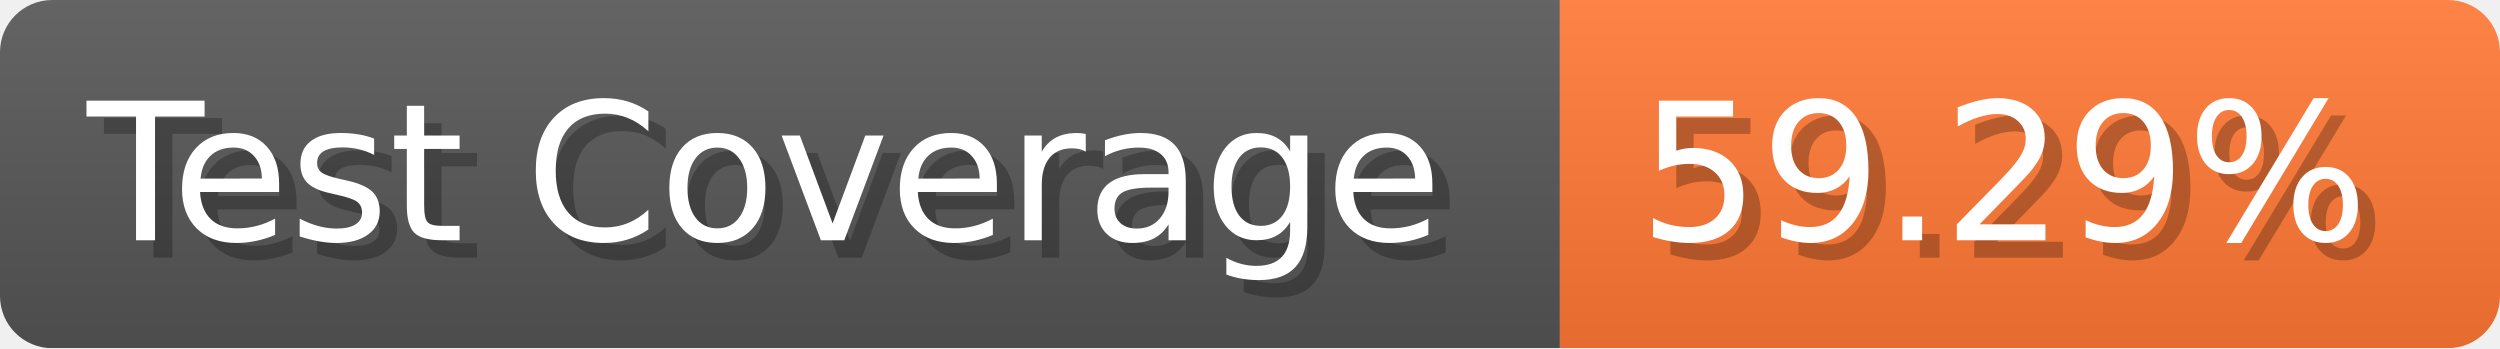
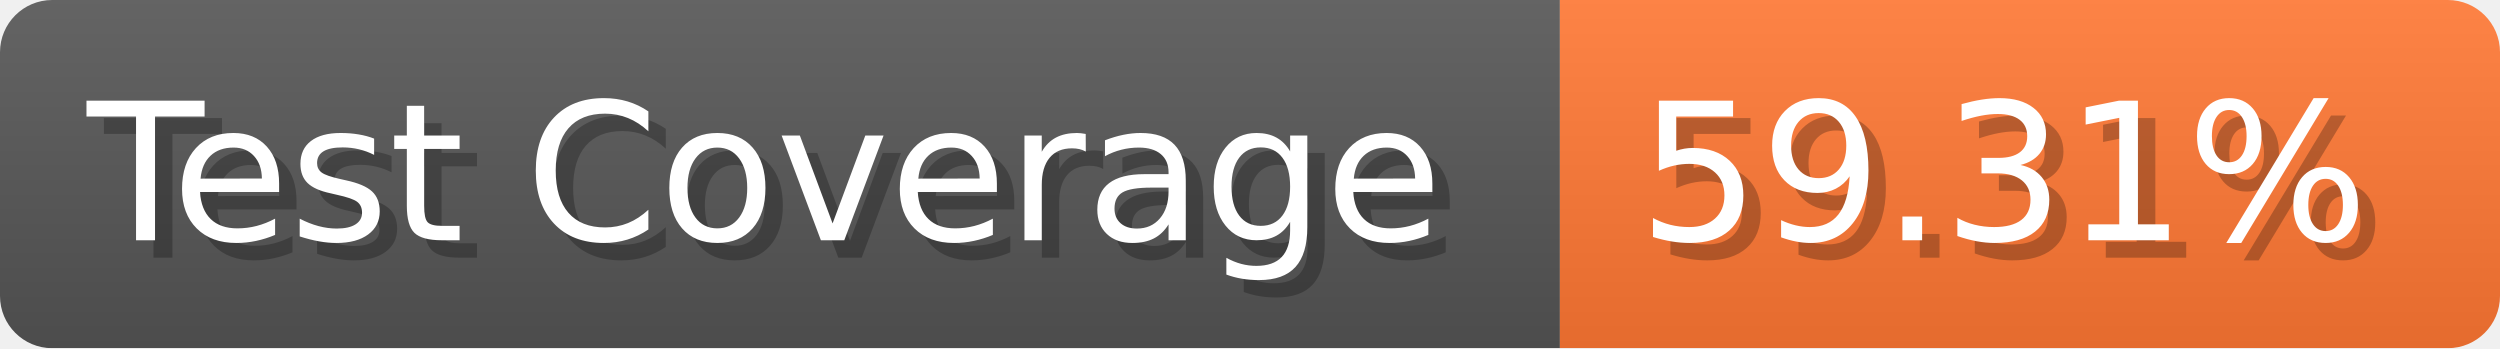
- <svg xmlns="http://www.w3.org/2000/svg" width="143.6" height="20" viewBox="0 0 1436 200" role="img" aria-label="Test Coverage: 59.29%">
+ <svg xmlns="http://www.w3.org/2000/svg" width="143.6" height="20" viewBox="0 0 1436 200" role="img" aria-label="Test Coverage: 59.31%">
  <linearGradient id="a" x2="0" y2="100%">
    <stop offset="0" stop-opacity=".1" stop-color="#EEE" />
    <stop offset="1" stop-opacity=".1" />
  </linearGradient>
  <mask id="m">
    <rect width="1436" height="200" rx="30" fill="#FFF" />
  </mask>
  <g mask="url(#m)">
    <rect width="896" height="200" fill="#555" />
    <rect width="540" height="200" fill="#F73" x="896" />
    <rect width="1436" height="200" fill="url(#a)" />
  </g>
  <g aria-hidden="true" fill="#fff" text-anchor="start" font-family="Verdana,DejaVu Sans,sans-serif" font-size="110">
    <text x="60" y="148" textLength="796" fill="#000" opacity="0.25">Test Coverage</text>
    <text x="50" y="138" textLength="796">Test Coverage</text>
-     <text x="951" y="148" textLength="440" fill="#000" opacity="0.25">59.29%</text>
-     <text x="941" y="138" textLength="440">59.29%</text>
+     <text x="951" y="148" textLength="440" fill="#000" opacity="0.25">59.31%</text>
+     <text x="941" y="138" textLength="440">59.31%</text>
  </g>
</svg>
